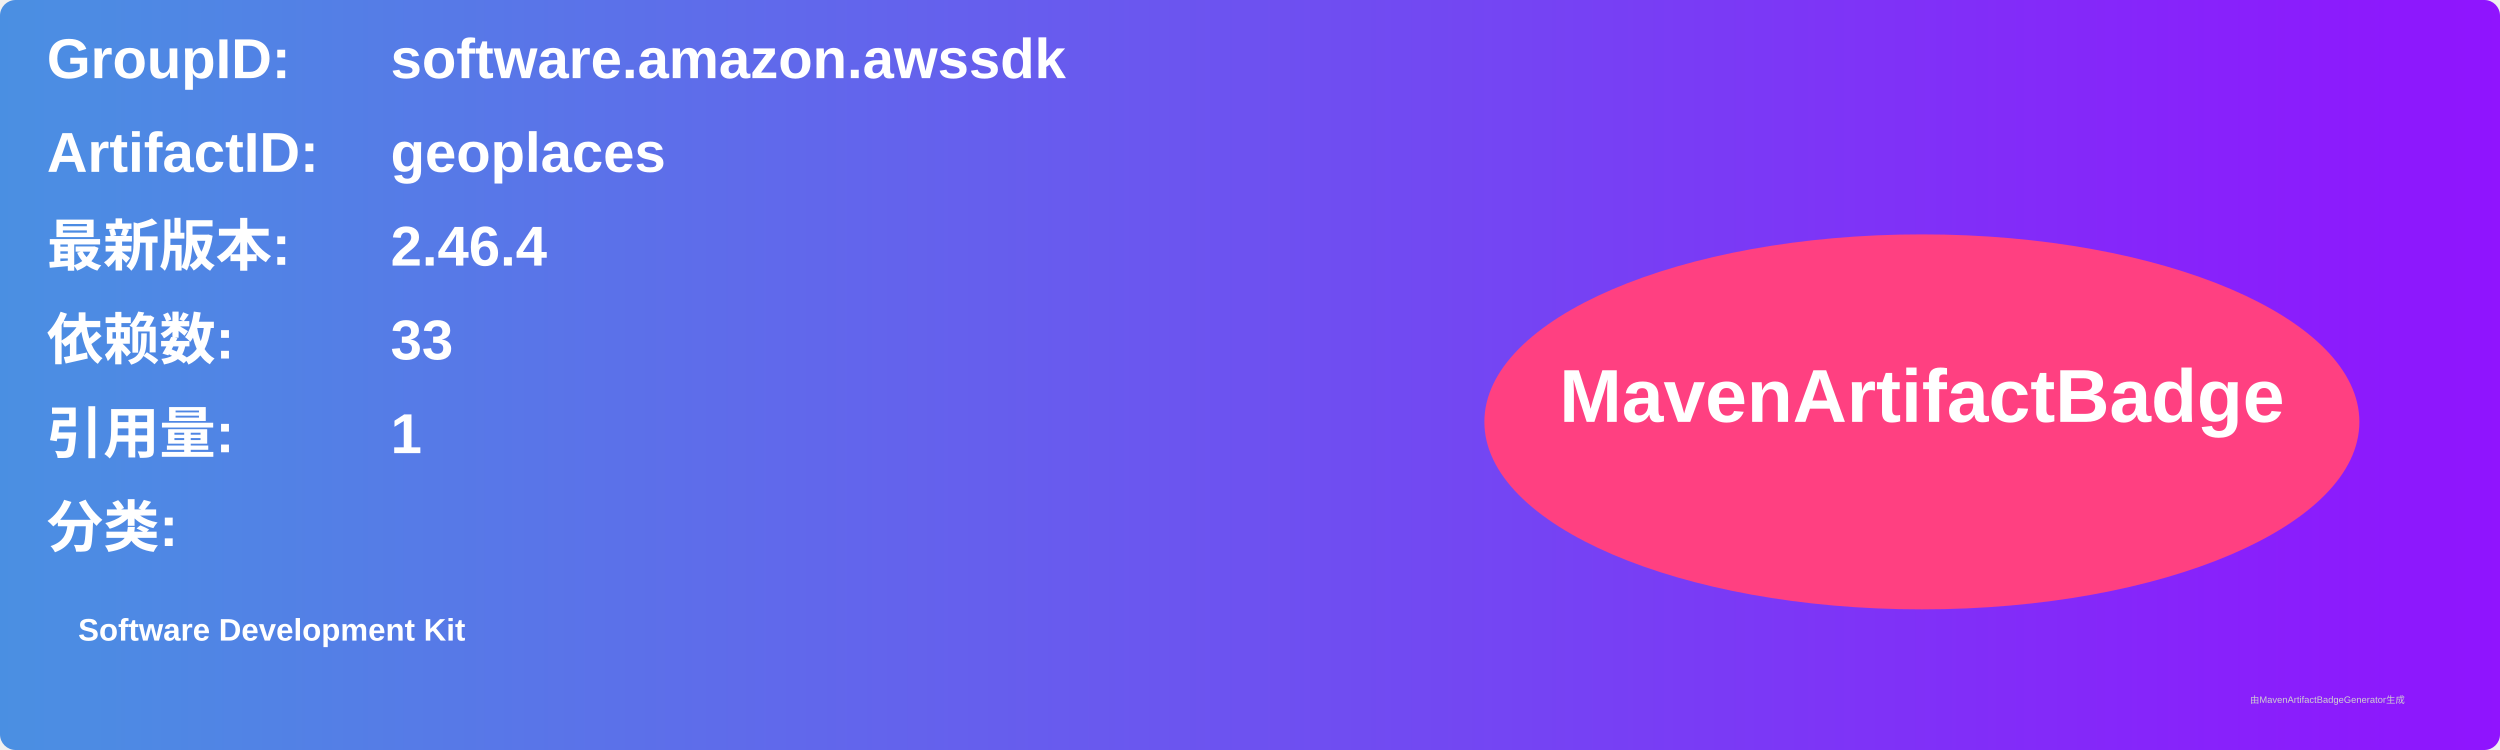
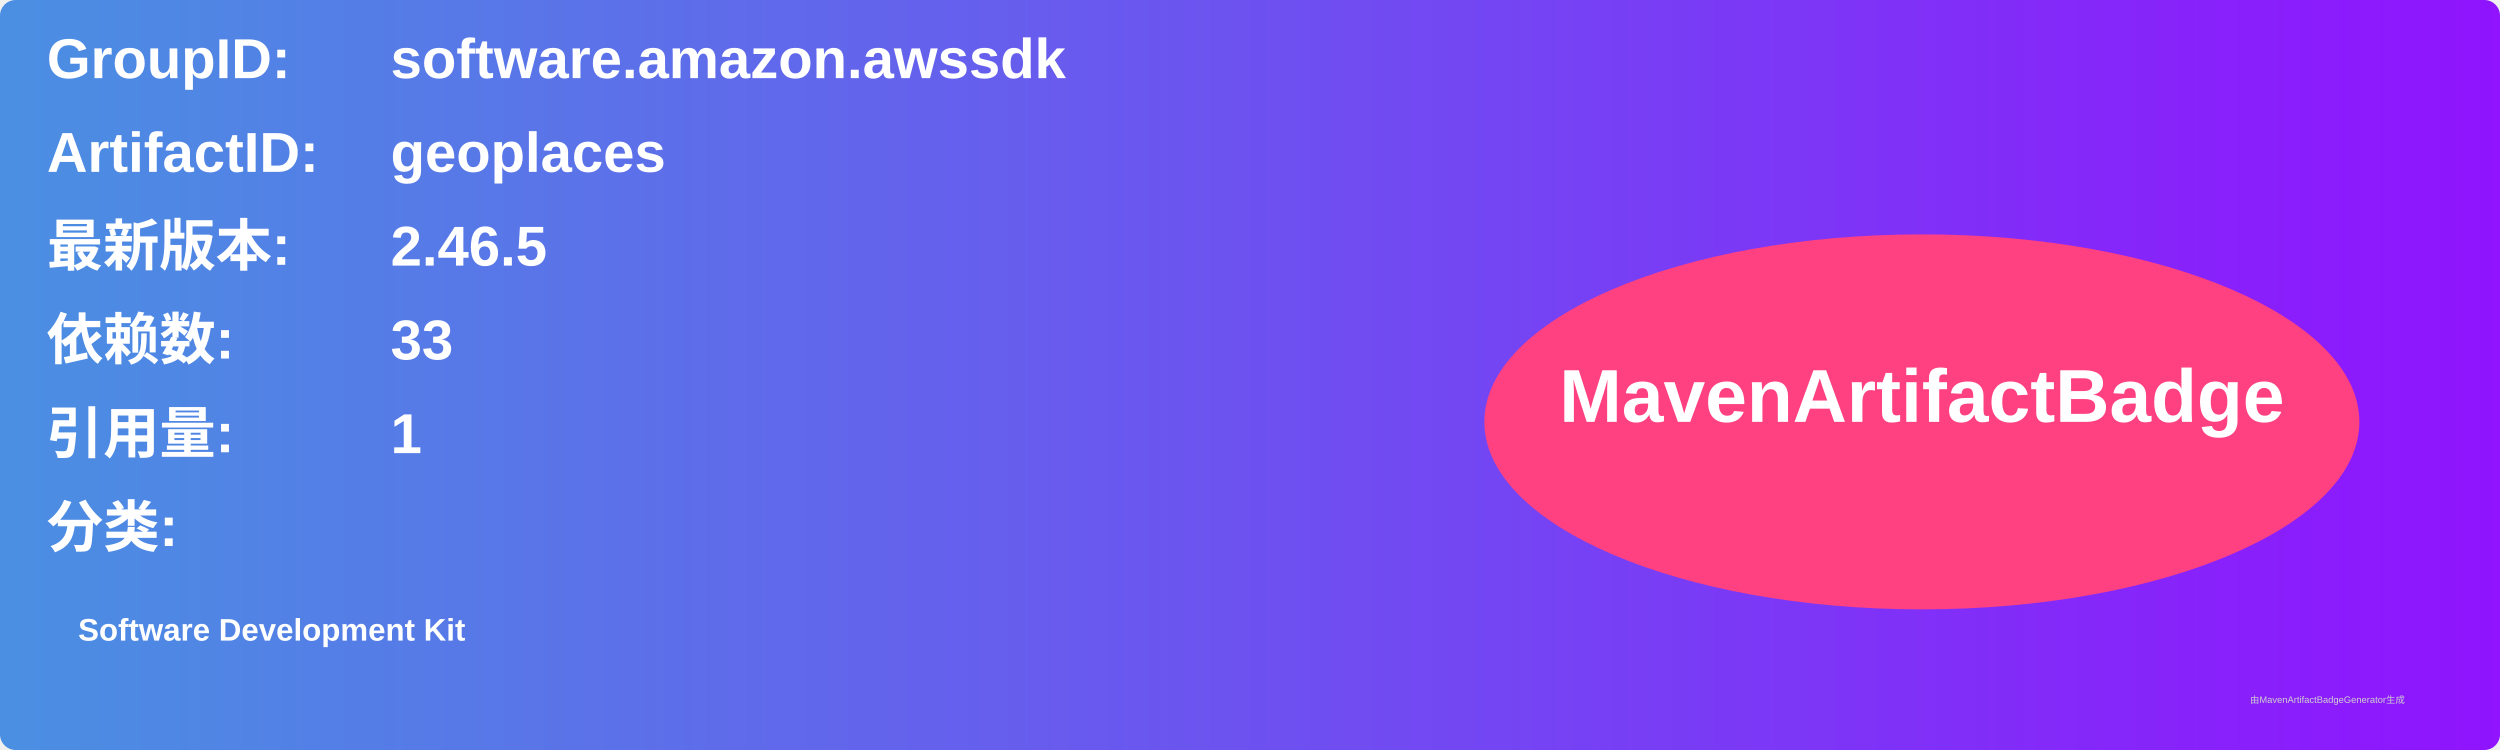
<svg xmlns="http://www.w3.org/2000/svg" width="800" height="240" viewBox="0 0 800 240">
  <linearGradient id="grad" x1="0%" y1="0%" x2="100%" y2="0%">
    <stop offset="0%" stop-color="#4a90e2" />
    <stop offset="100%" stop-color="#9013fe" />
  </linearGradient>
  <rect width="100%" height="100%" rx="5" ry="5" fill="url(#grad)" />
  <g transform="translate(15, 15)">
    <text x="0" y="10" font-family="Arial" font-size="18" fill="white" font-weight="bold" width="260">GroupID:</text>
    <text x="110" y="10" font-family="Arial" font-size="18" fill="white" font-weight="bold" width="460">software.amazon.awssdk</text>
    <text x="0" y="40" font-family="Arial" font-size="18" fill="white" font-weight="bold" width="260">ArtifactID:</text>
    <text x="110" y="40" font-family="Arial" font-size="18" fill="white" font-weight="bold" width="460">geoplaces</text>
    <text x="0" y="70" font-family="Arial" font-size="18" fill="white" font-weight="bold">最新版本:</text>
    <text x="110" y="70" font-family="Arial" font-size="18" fill="white" font-weight="bold">
-       <tspan font-weight="bold">2.46.4</tspan>
+       <tspan font-weight="bold">2.46.5</tspan>
    </text>
    <text x="0" y="100" font-family="Arial" font-size="18" fill="white" font-weight="bold">依赖数: </text>
    <text x="110" y="100" font-family="Arial" font-size="18" fill="white">
      <tspan font-weight="bold">33</tspan>
    </text>
    <text x="0" y="130" font-family="Arial" font-size="18" fill="white" font-weight="bold">引用量: </text>
    <text x="110" y="130" font-family="Arial" font-size="18" fill="white">
      <tspan font-weight="bold">1</tspan>
    </text>
    <text x="0" y="160" font-family="Arial" font-size="18" fill="white" font-weight="bold">分类:</text>
    <text x="10" y="190" font-family="Arial" font-size="10" fill="white">
      <tspan font-weight="bold">Software Development Kit</tspan>
    </text>
    <ellipse cx="600" cy="120" rx="140" ry="60" fill="#ff4081" />
    <text x="600" y="120" text-anchor="middle" font-family="Arial" font-size="24" fill="white" font-weight="bold">MavenArtifactBadge</text>
  </g>
  <text x="720" y="225" font-family="Arial" font-size="3" fill="#d0d0d0">由MavenArtifactBadgeGenerator生成</text>
</svg>
